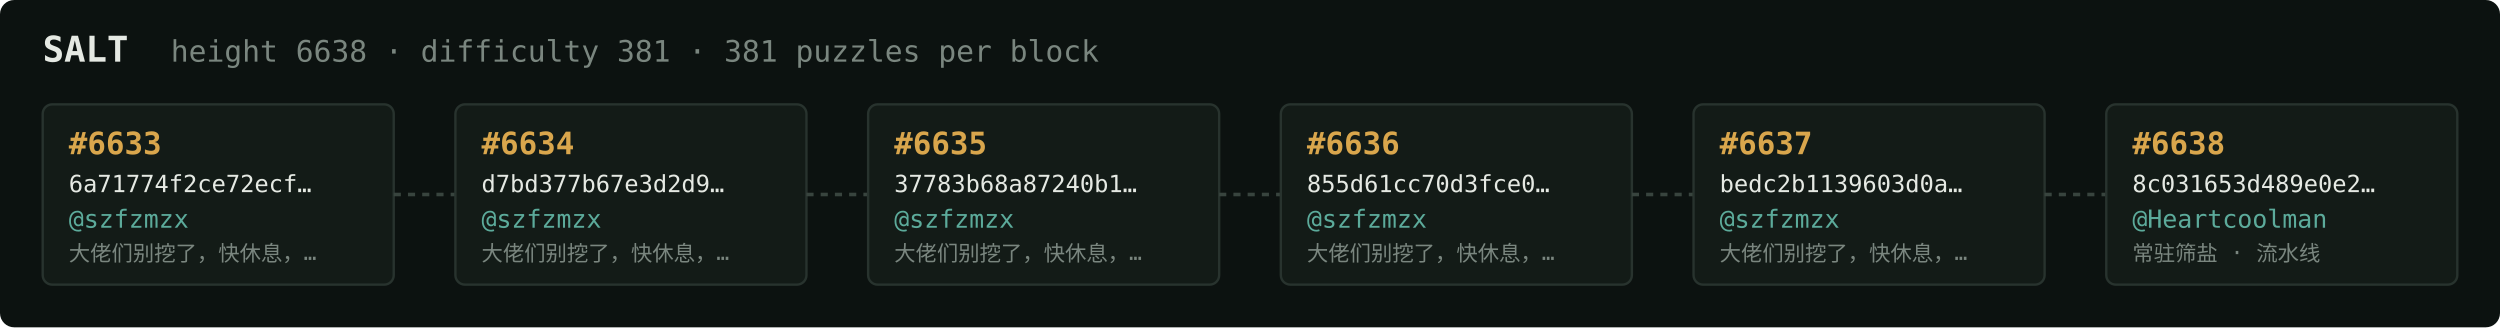
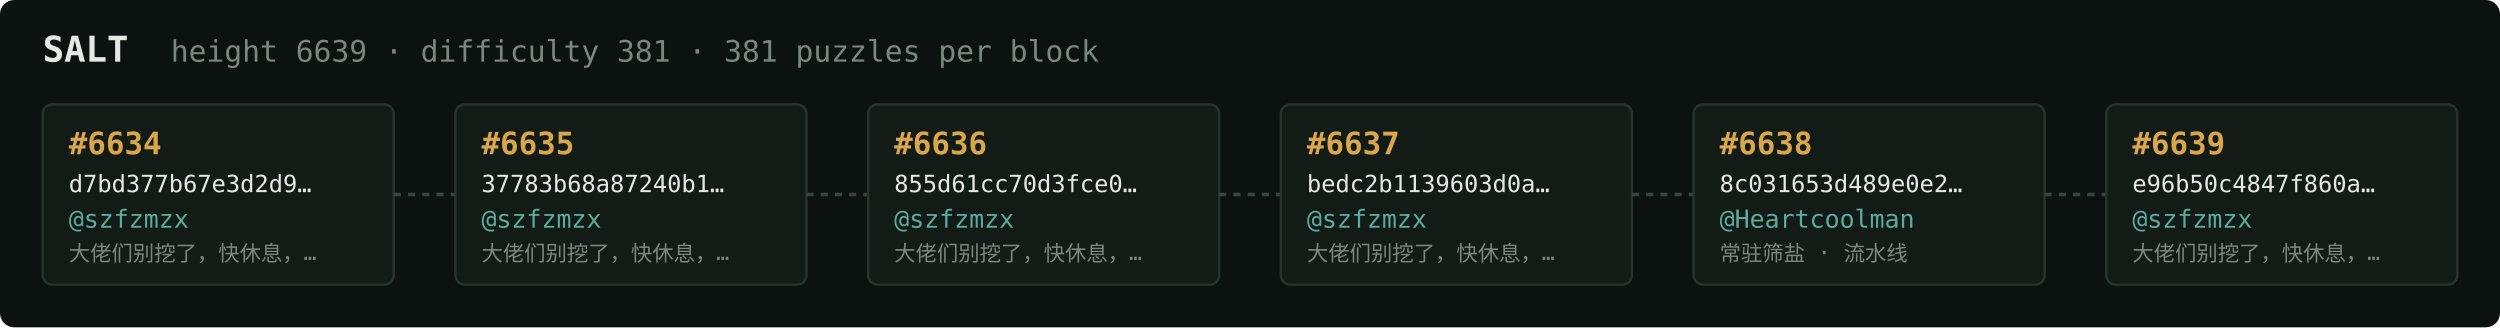
<svg xmlns="http://www.w3.org/2000/svg" width="1054" height="138" viewBox="0 0 1054 138" font-family="ui-monospace,SFMono-Regular,Menlo,monospace">
  <rect fill="#0c1210" width="1054" height="138" rx="6" />
  <text x="18" y="26" fill="#e5e9e3" font-size="15" font-weight="700">SALT</text>
-   <text x="72" y="26" fill="#7a867f" font-size="12.5">height 6638 · difficulty 381 · 381 puzzles per block</text>
+   <text x="72" y="26" fill="#7a867f" font-size="12.5">height 6639 · difficulty 381 · 381 puzzles per block</text>
  <rect x="18" y="44" width="148" height="76" rx="4" fill="#131b17" stroke="#28332e" stroke-width="1" />
-   <text x="29" y="65" fill="#d9a64c" font-size="13" font-weight="700">#6633</text>
-   <text x="29" y="81" fill="#e5e9e3" font-size="10">6a71774f2ce72ecf…</text>
+   <text x="29" y="65" fill="#d9a64c" font-size="13" font-weight="700">#6634</text>
+   <text x="29" y="81" fill="#e5e9e3" font-size="10">d7bd377b67e3d2d9…</text>
  <text x="29" y="96" fill="#5cab9b" font-size="10.5">@szfzmzx</text>
  <text x="29" y="110" fill="#7a867f" font-size="9">大佬们别挖了，快休息，…</text>
  <line x1="166" y1="82.0" x2="192" y2="82.0" stroke="#38443e" stroke-width="1.5" stroke-dasharray="3 3" />
  <rect x="192" y="44" width="148" height="76" rx="4" fill="#131b17" stroke="#28332e" stroke-width="1" />
-   <text x="203" y="65" fill="#d9a64c" font-size="13" font-weight="700">#6634</text>
-   <text x="203" y="81" fill="#e5e9e3" font-size="10">d7bd377b67e3d2d9…</text>
+   <text x="203" y="65" fill="#d9a64c" font-size="13" font-weight="700">#6635</text>
+   <text x="203" y="81" fill="#e5e9e3" font-size="10">37783b68a87240b1…</text>
  <text x="203" y="96" fill="#5cab9b" font-size="10.5">@szfzmzx</text>
  <text x="203" y="110" fill="#7a867f" font-size="9">大佬们别挖了，快休息，…</text>
  <line x1="340" y1="82.0" x2="366" y2="82.0" stroke="#38443e" stroke-width="1.5" stroke-dasharray="3 3" />
  <rect x="366" y="44" width="148" height="76" rx="4" fill="#131b17" stroke="#28332e" stroke-width="1" />
-   <text x="377" y="65" fill="#d9a64c" font-size="13" font-weight="700">#6635</text>
-   <text x="377" y="81" fill="#e5e9e3" font-size="10">37783b68a87240b1…</text>
+   <text x="377" y="65" fill="#d9a64c" font-size="13" font-weight="700">#6636</text>
+   <text x="377" y="81" fill="#e5e9e3" font-size="10">855d61cc70d3fce0…</text>
  <text x="377" y="96" fill="#5cab9b" font-size="10.5">@szfzmzx</text>
  <text x="377" y="110" fill="#7a867f" font-size="9">大佬们别挖了，快休息，…</text>
  <line x1="514" y1="82.0" x2="540" y2="82.0" stroke="#38443e" stroke-width="1.5" stroke-dasharray="3 3" />
  <rect x="540" y="44" width="148" height="76" rx="4" fill="#131b17" stroke="#28332e" stroke-width="1" />
-   <text x="551" y="65" fill="#d9a64c" font-size="13" font-weight="700">#6636</text>
-   <text x="551" y="81" fill="#e5e9e3" font-size="10">855d61cc70d3fce0…</text>
+   <text x="551" y="65" fill="#d9a64c" font-size="13" font-weight="700">#6637</text>
+   <text x="551" y="81" fill="#e5e9e3" font-size="10">bedc2b1139603d0a…</text>
  <text x="551" y="96" fill="#5cab9b" font-size="10.5">@szfzmzx</text>
  <text x="551" y="110" fill="#7a867f" font-size="9">大佬们别挖了，快休息，…</text>
  <line x1="688" y1="82.0" x2="714" y2="82.0" stroke="#38443e" stroke-width="1.5" stroke-dasharray="3 3" />
  <rect x="714" y="44" width="148" height="76" rx="4" fill="#131b17" stroke="#28332e" stroke-width="1" />
-   <text x="725" y="65" fill="#d9a64c" font-size="13" font-weight="700">#6637</text>
-   <text x="725" y="81" fill="#e5e9e3" font-size="10">bedc2b1139603d0a…</text>
-   <text x="725" y="96" fill="#5cab9b" font-size="10.5">@szfzmzx</text>
-   <text x="725" y="110" fill="#7a867f" font-size="9">大佬们别挖了，快休息，…</text>
+   <text x="725" y="65" fill="#d9a64c" font-size="13" font-weight="700">#6638</text>
+   <text x="725" y="81" fill="#e5e9e3" font-size="10">8c031653d489e0e2…</text>
+   <text x="725" y="96" fill="#5cab9b" font-size="10.5">@Heartcoolman</text>
+   <text x="725" y="110" fill="#7a867f" font-size="9">常驻筛盐 · 流水线</text>
  <line x1="862" y1="82.0" x2="888" y2="82.0" stroke="#38443e" stroke-width="1.5" stroke-dasharray="3 3" />
  <rect x="888" y="44" width="148" height="76" rx="4" fill="#131b17" stroke="#28332e" stroke-width="1" />
-   <text x="899" y="65" fill="#d9a64c" font-size="13" font-weight="700">#6638</text>
-   <text x="899" y="81" fill="#e5e9e3" font-size="10">8c031653d489e0e2…</text>
-   <text x="899" y="96" fill="#5cab9b" font-size="10.5">@Heartcoolman</text>
-   <text x="899" y="110" fill="#7a867f" font-size="9">常驻筛盐 · 流水线</text>
+   <text x="899" y="65" fill="#d9a64c" font-size="13" font-weight="700">#6639</text>
+   <text x="899" y="81" fill="#e5e9e3" font-size="10">e96b50c4847f860a…</text>
+   <text x="899" y="96" fill="#5cab9b" font-size="10.5">@szfzmzx</text>
+   <text x="899" y="110" fill="#7a867f" font-size="9">大佬们别挖了，快休息，…</text>
</svg>
